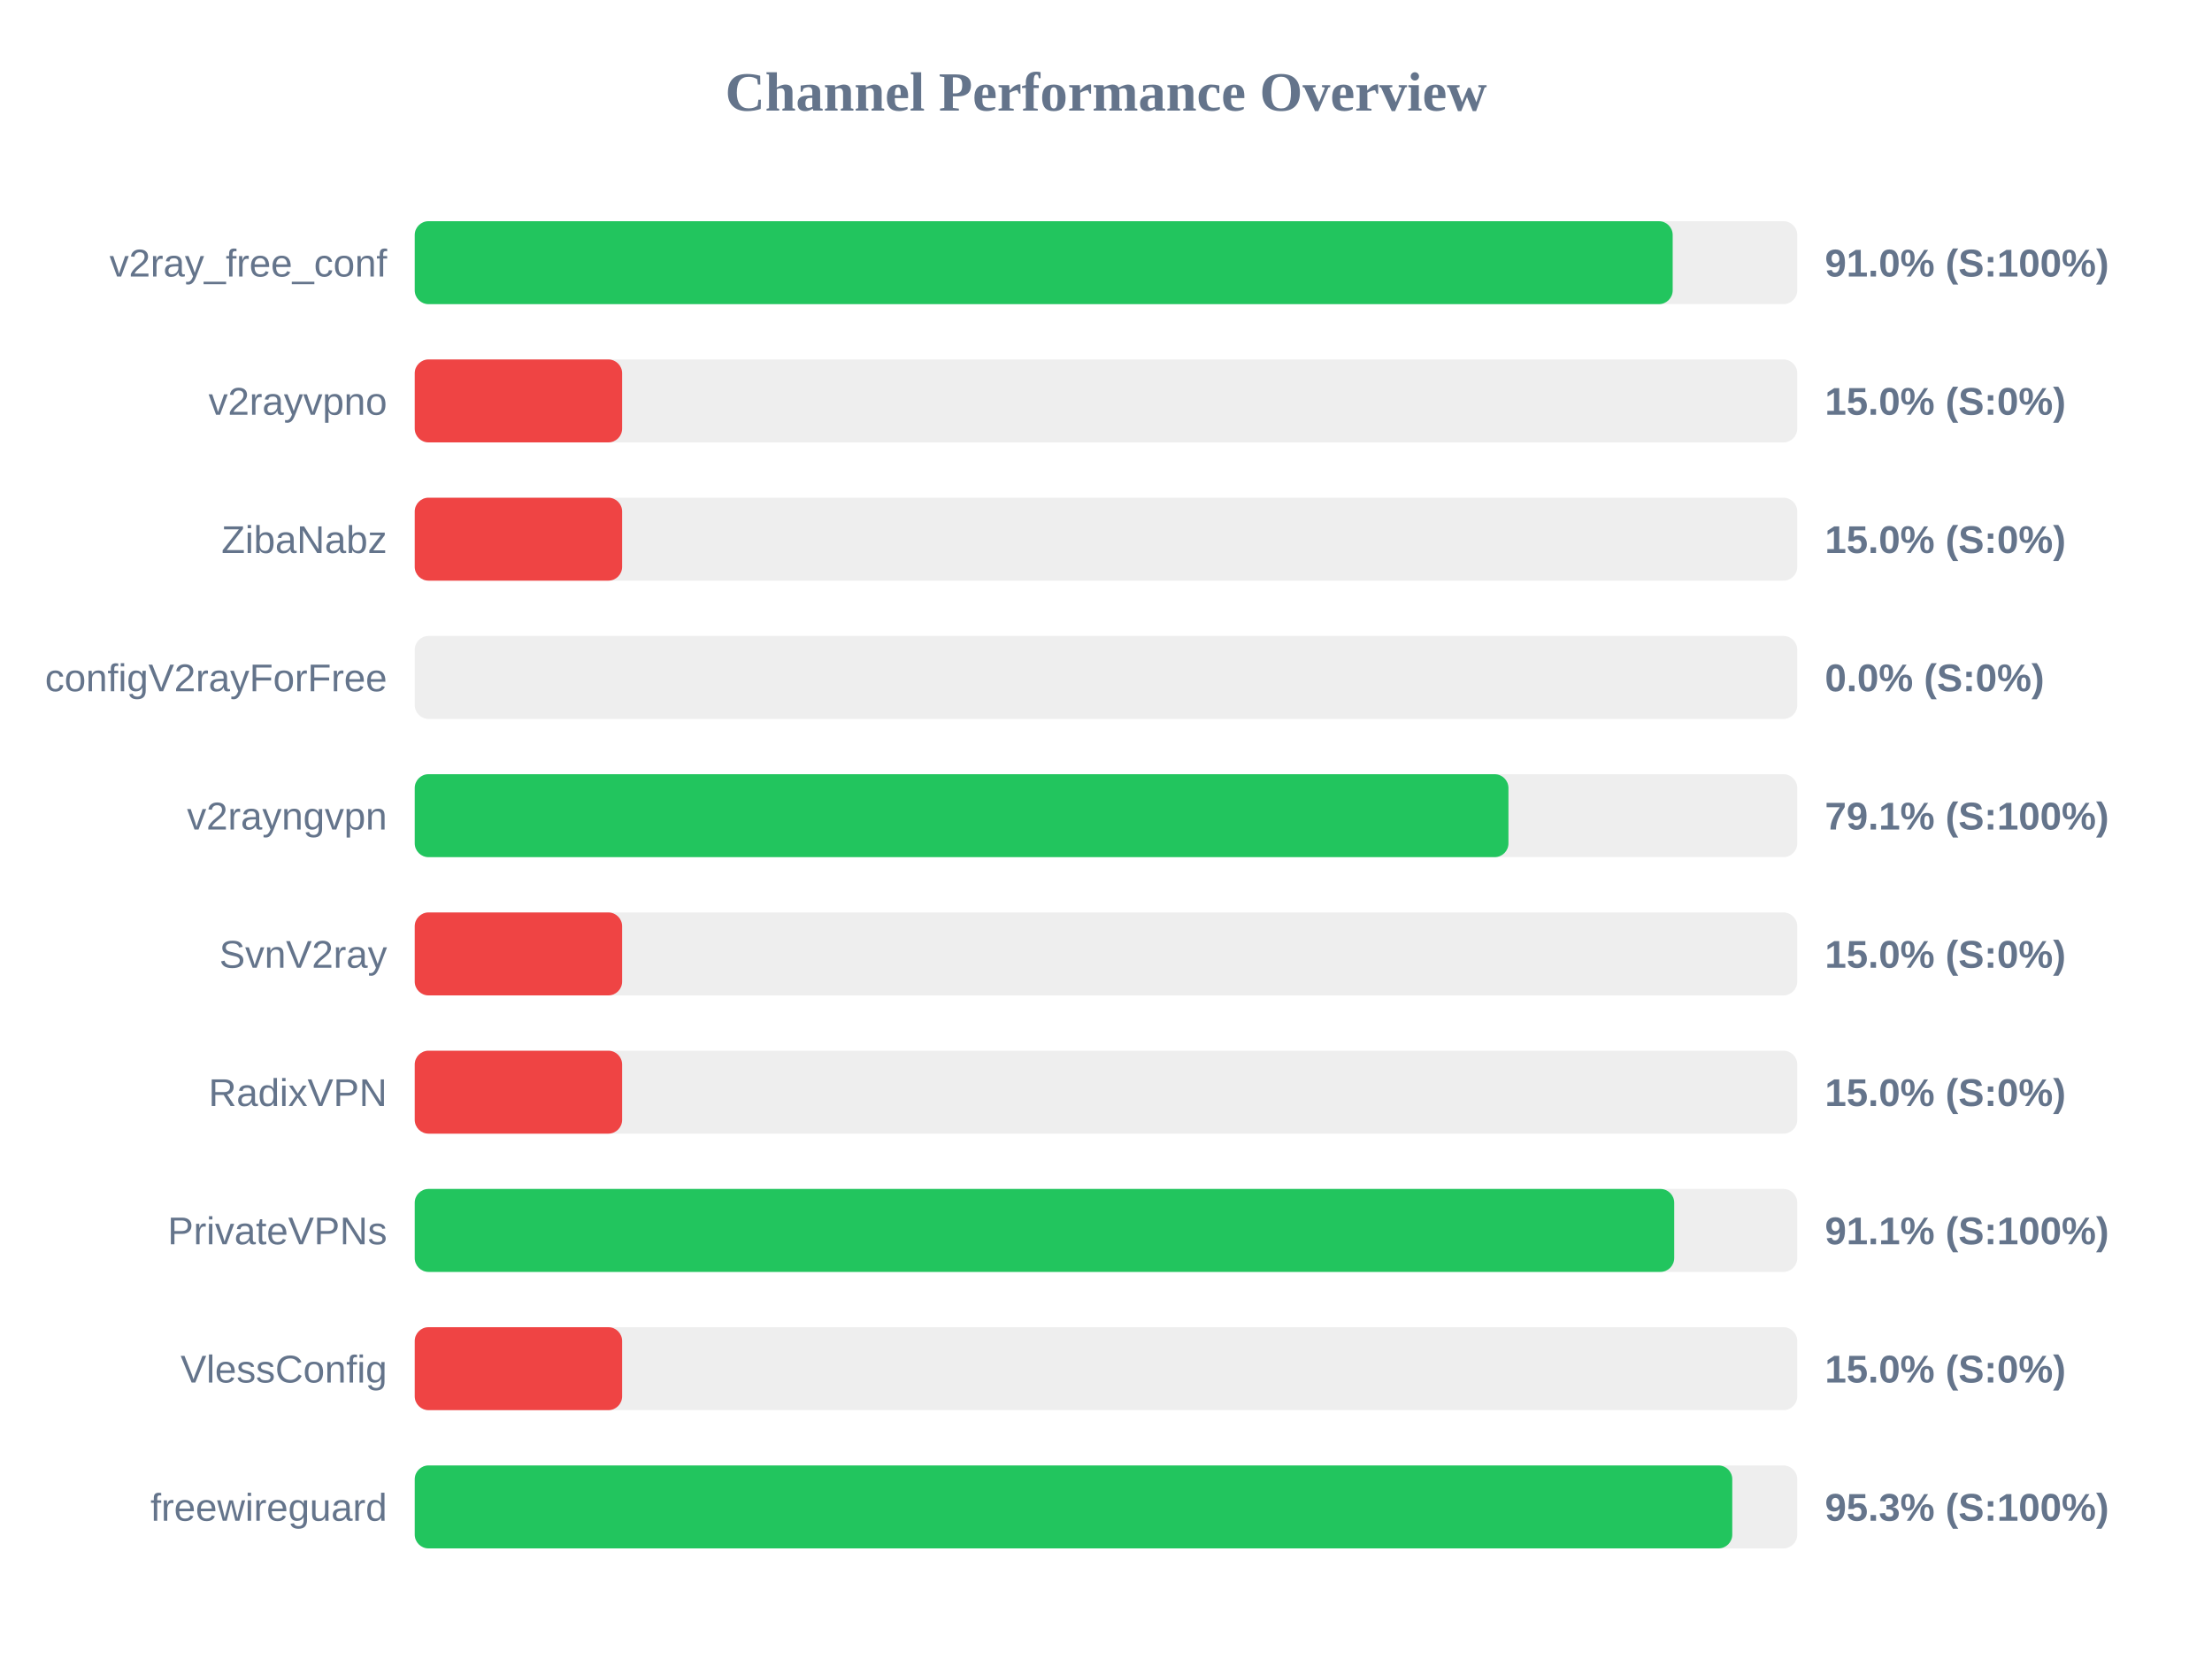
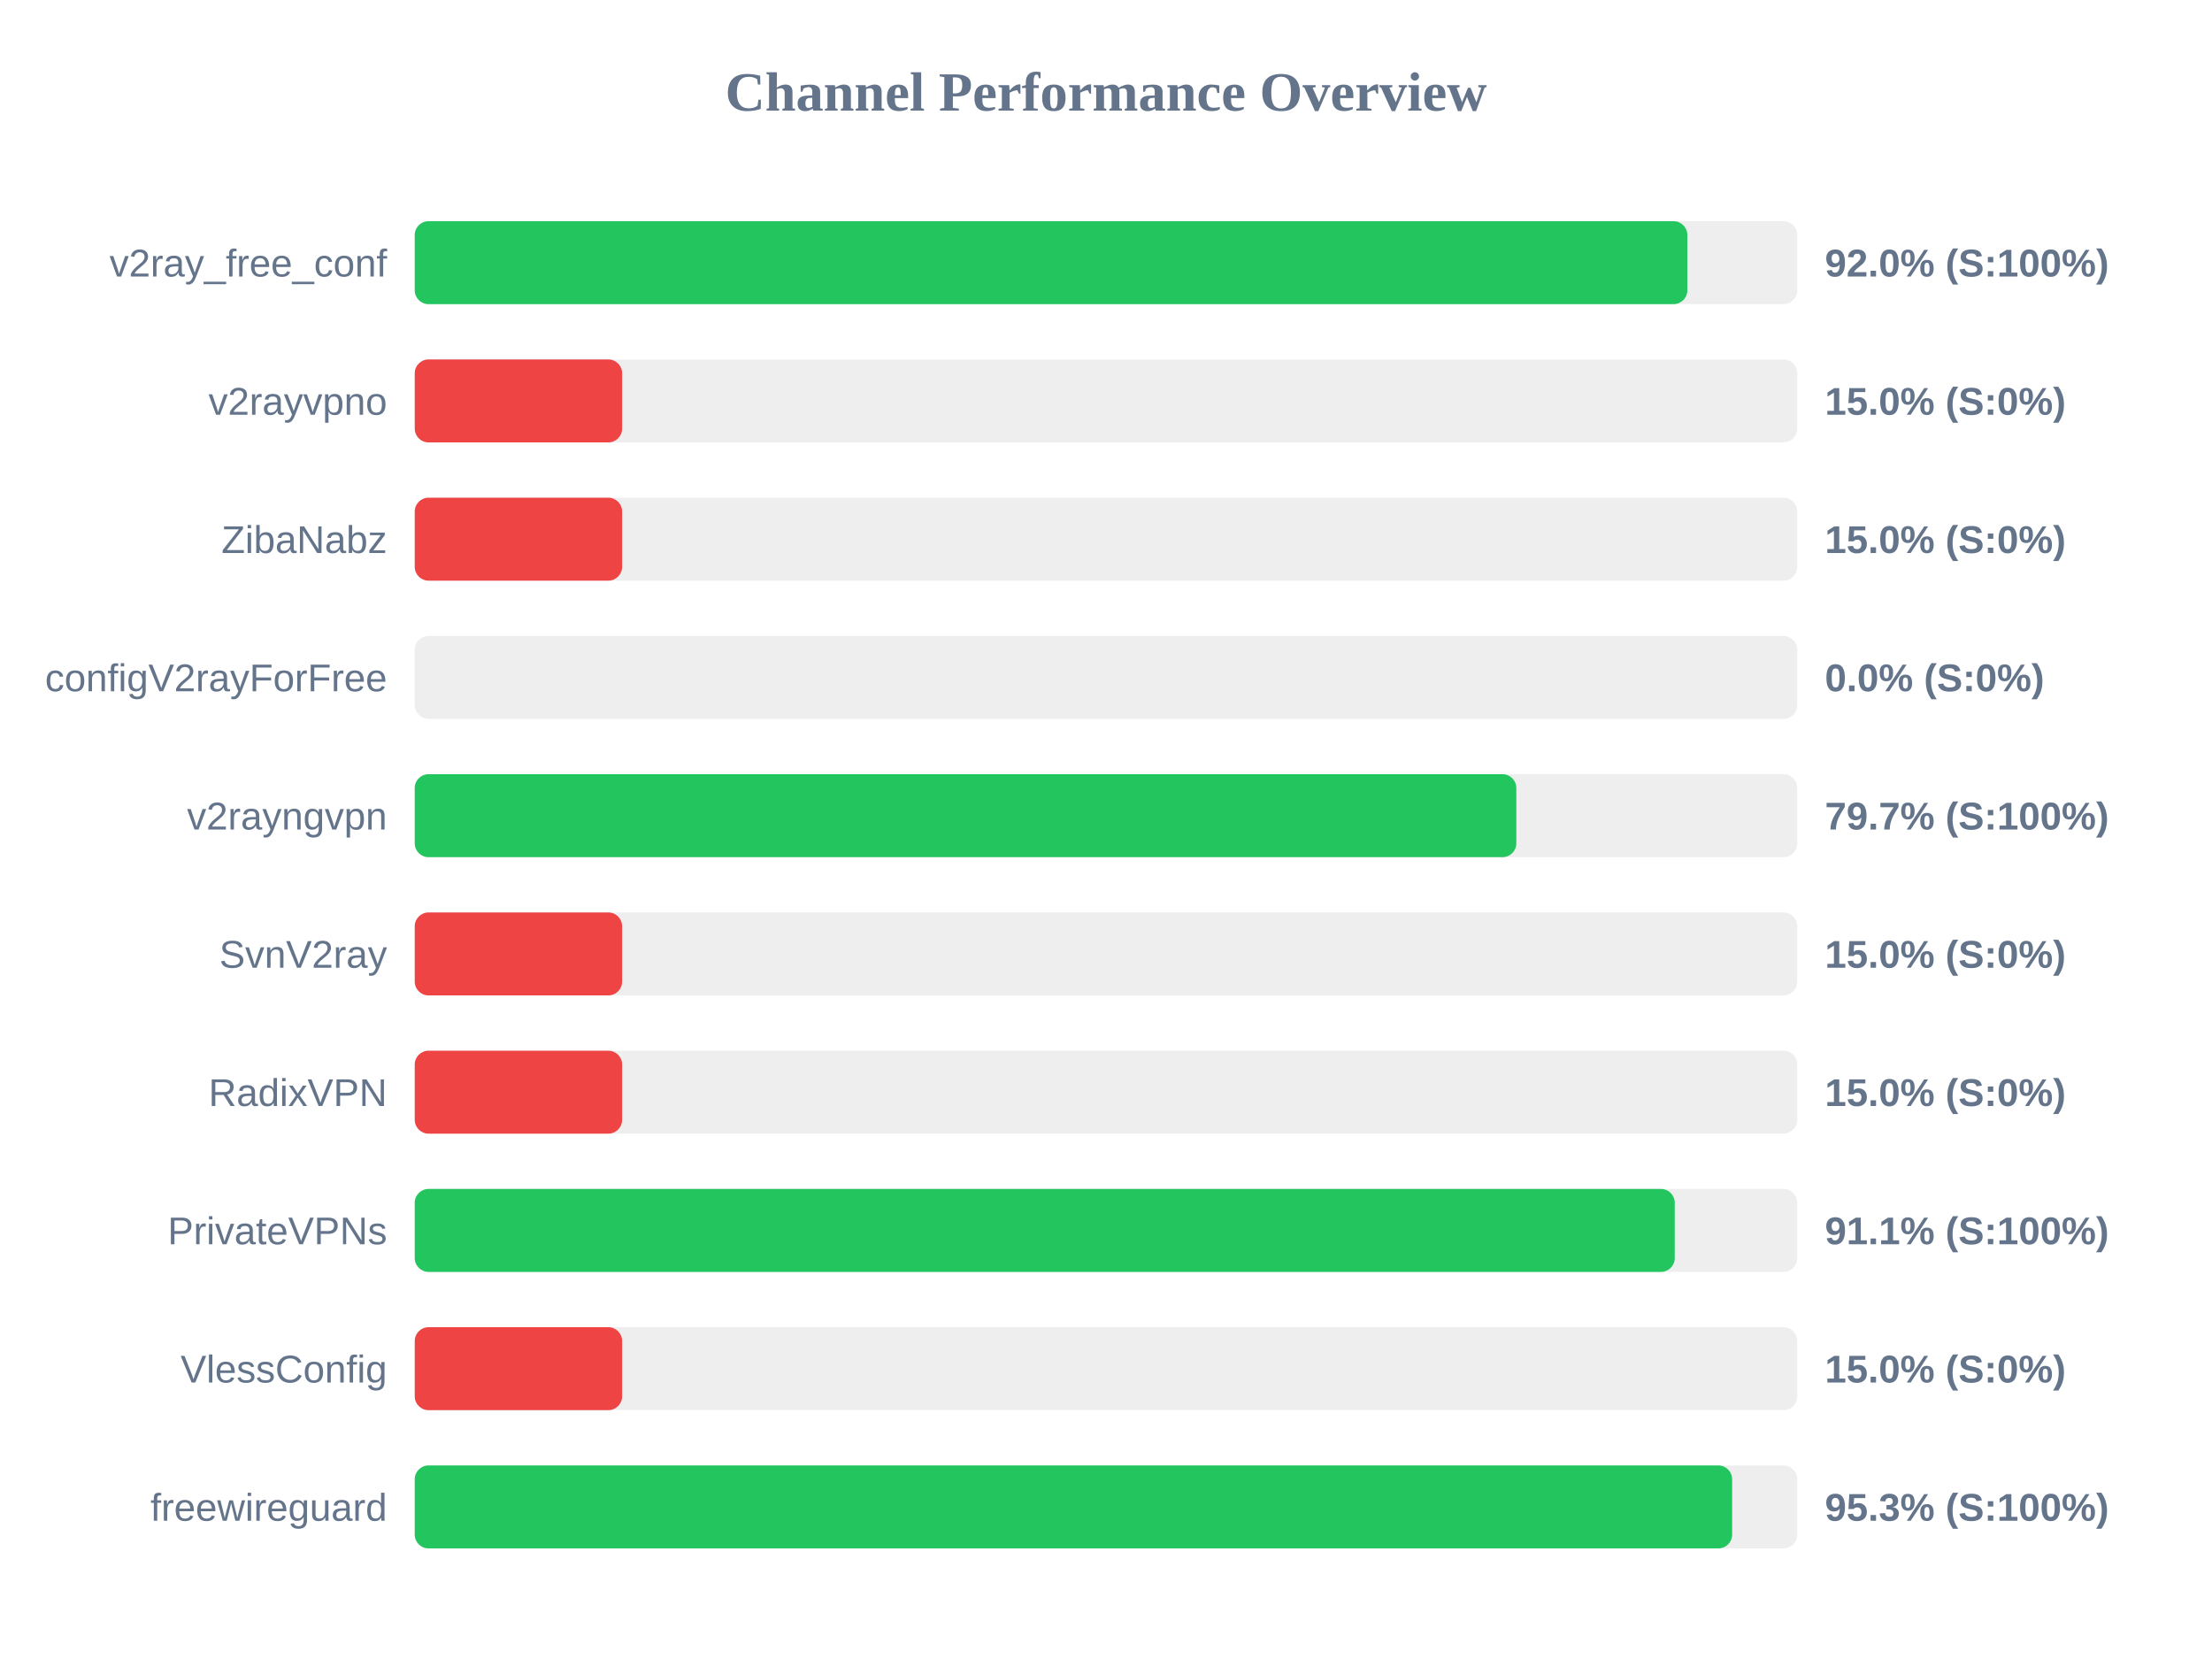
<svg xmlns="http://www.w3.org/2000/svg" width="800" height="600" version="1.1">
  <style>
        .row { font: 14px Arial; fill: #64748b; }
        .score { font: bold 14px Arial; fill: #64748b; }
    </style>
  <text x="400" y="40" text-anchor="middle" font-size="20px" font-weight="bold" fill="#64748b">Channel Performance Overview</text>
  <rect x="150" y="80" width="500" height="30" fill="#eee" rx="5" />
-   <rect x="150" y="80" width="454.95" height="30" fill="#22c55e" rx="5" />
+   <rect x="150" y="80" width="460.25" height="30" fill="#22c55e" rx="5" />
  <text x="140" y="100" text-anchor="end" class="row">v2ray_free_conf</text>
-   <text x="660" y="100" text-anchor="start" class="score">91.0% (S:100%)</text>
+   <text x="660" y="100" text-anchor="start" class="score">92.0% (S:100%)</text>
  <rect x="150" y="130" width="500" height="30" fill="#eee" rx="5" />
  <rect x="150" y="130" width="75.0" height="30" fill="#ef4444" rx="5" />
  <text x="140" y="150" text-anchor="end" class="row">v2rayvpno</text>
  <text x="660" y="150" text-anchor="start" class="score">15.0% (S:0%)</text>
  <rect x="150" y="180" width="500" height="30" fill="#eee" rx="5" />
  <rect x="150" y="180" width="75.0" height="30" fill="#ef4444" rx="5" />
  <text x="140" y="200" text-anchor="end" class="row">ZibaNabz</text>
  <text x="660" y="200" text-anchor="start" class="score">15.0% (S:0%)</text>
  <rect x="150" y="230" width="500" height="30" fill="#eee" rx="5" />
  <rect x="150" y="230" width="0.0" height="30" fill="#ef4444" rx="5" />
  <text x="140" y="250" text-anchor="end" class="row">configV2rayForFree</text>
  <text x="660" y="250" text-anchor="start" class="score">0.0% (S:0%)</text>
  <rect x="150" y="280" width="500" height="30" fill="#eee" rx="5" />
-   <rect x="150" y="280" width="395.55" height="30" fill="#22c55e" rx="5" />
+   <rect x="150" y="280" width="398.4" height="30" fill="#22c55e" rx="5" />
  <text x="140" y="300" text-anchor="end" class="row">v2rayngvpn</text>
-   <text x="660" y="300" text-anchor="start" class="score">79.1% (S:100%)</text>
+   <text x="660" y="300" text-anchor="start" class="score">79.7% (S:100%)</text>
  <rect x="150" y="330" width="500" height="30" fill="#eee" rx="5" />
  <rect x="150" y="330" width="75.0" height="30" fill="#ef4444" rx="5" />
  <text x="140" y="350" text-anchor="end" class="row">SvnV2ray</text>
  <text x="660" y="350" text-anchor="start" class="score">15.0% (S:0%)</text>
  <rect x="150" y="380" width="500" height="30" fill="#eee" rx="5" />
  <rect x="150" y="380" width="75.0" height="30" fill="#ef4444" rx="5" />
  <text x="140" y="400" text-anchor="end" class="row">RadixVPN</text>
  <text x="660" y="400" text-anchor="start" class="score">15.0% (S:0%)</text>
  <rect x="150" y="430" width="500" height="30" fill="#eee" rx="5" />
-   <rect x="150" y="430" width="455.5" height="30" fill="#22c55e" rx="5" />
+   <rect x="150" y="430" width="455.7" height="30" fill="#22c55e" rx="5" />
  <text x="140" y="450" text-anchor="end" class="row">PrivateVPNs</text>
  <text x="660" y="450" text-anchor="start" class="score">91.1% (S:100%)</text>
  <rect x="150" y="480" width="500" height="30" fill="#eee" rx="5" />
  <rect x="150" y="480" width="75.0" height="30" fill="#ef4444" rx="5" />
  <text x="140" y="500" text-anchor="end" class="row">VlessConfig</text>
  <text x="660" y="500" text-anchor="start" class="score">15.0% (S:0%)</text>
  <rect x="150" y="530" width="500" height="30" fill="#eee" rx="5" />
-   <rect x="150" y="530" width="476.5" height="30" fill="#22c55e" rx="5" />
+   <rect x="150" y="530" width="476.45" height="30" fill="#22c55e" rx="5" />
  <text x="140" y="550" text-anchor="end" class="row">freewireguard</text>
  <text x="660" y="550" text-anchor="start" class="score">95.3% (S:100%)</text>
</svg>
